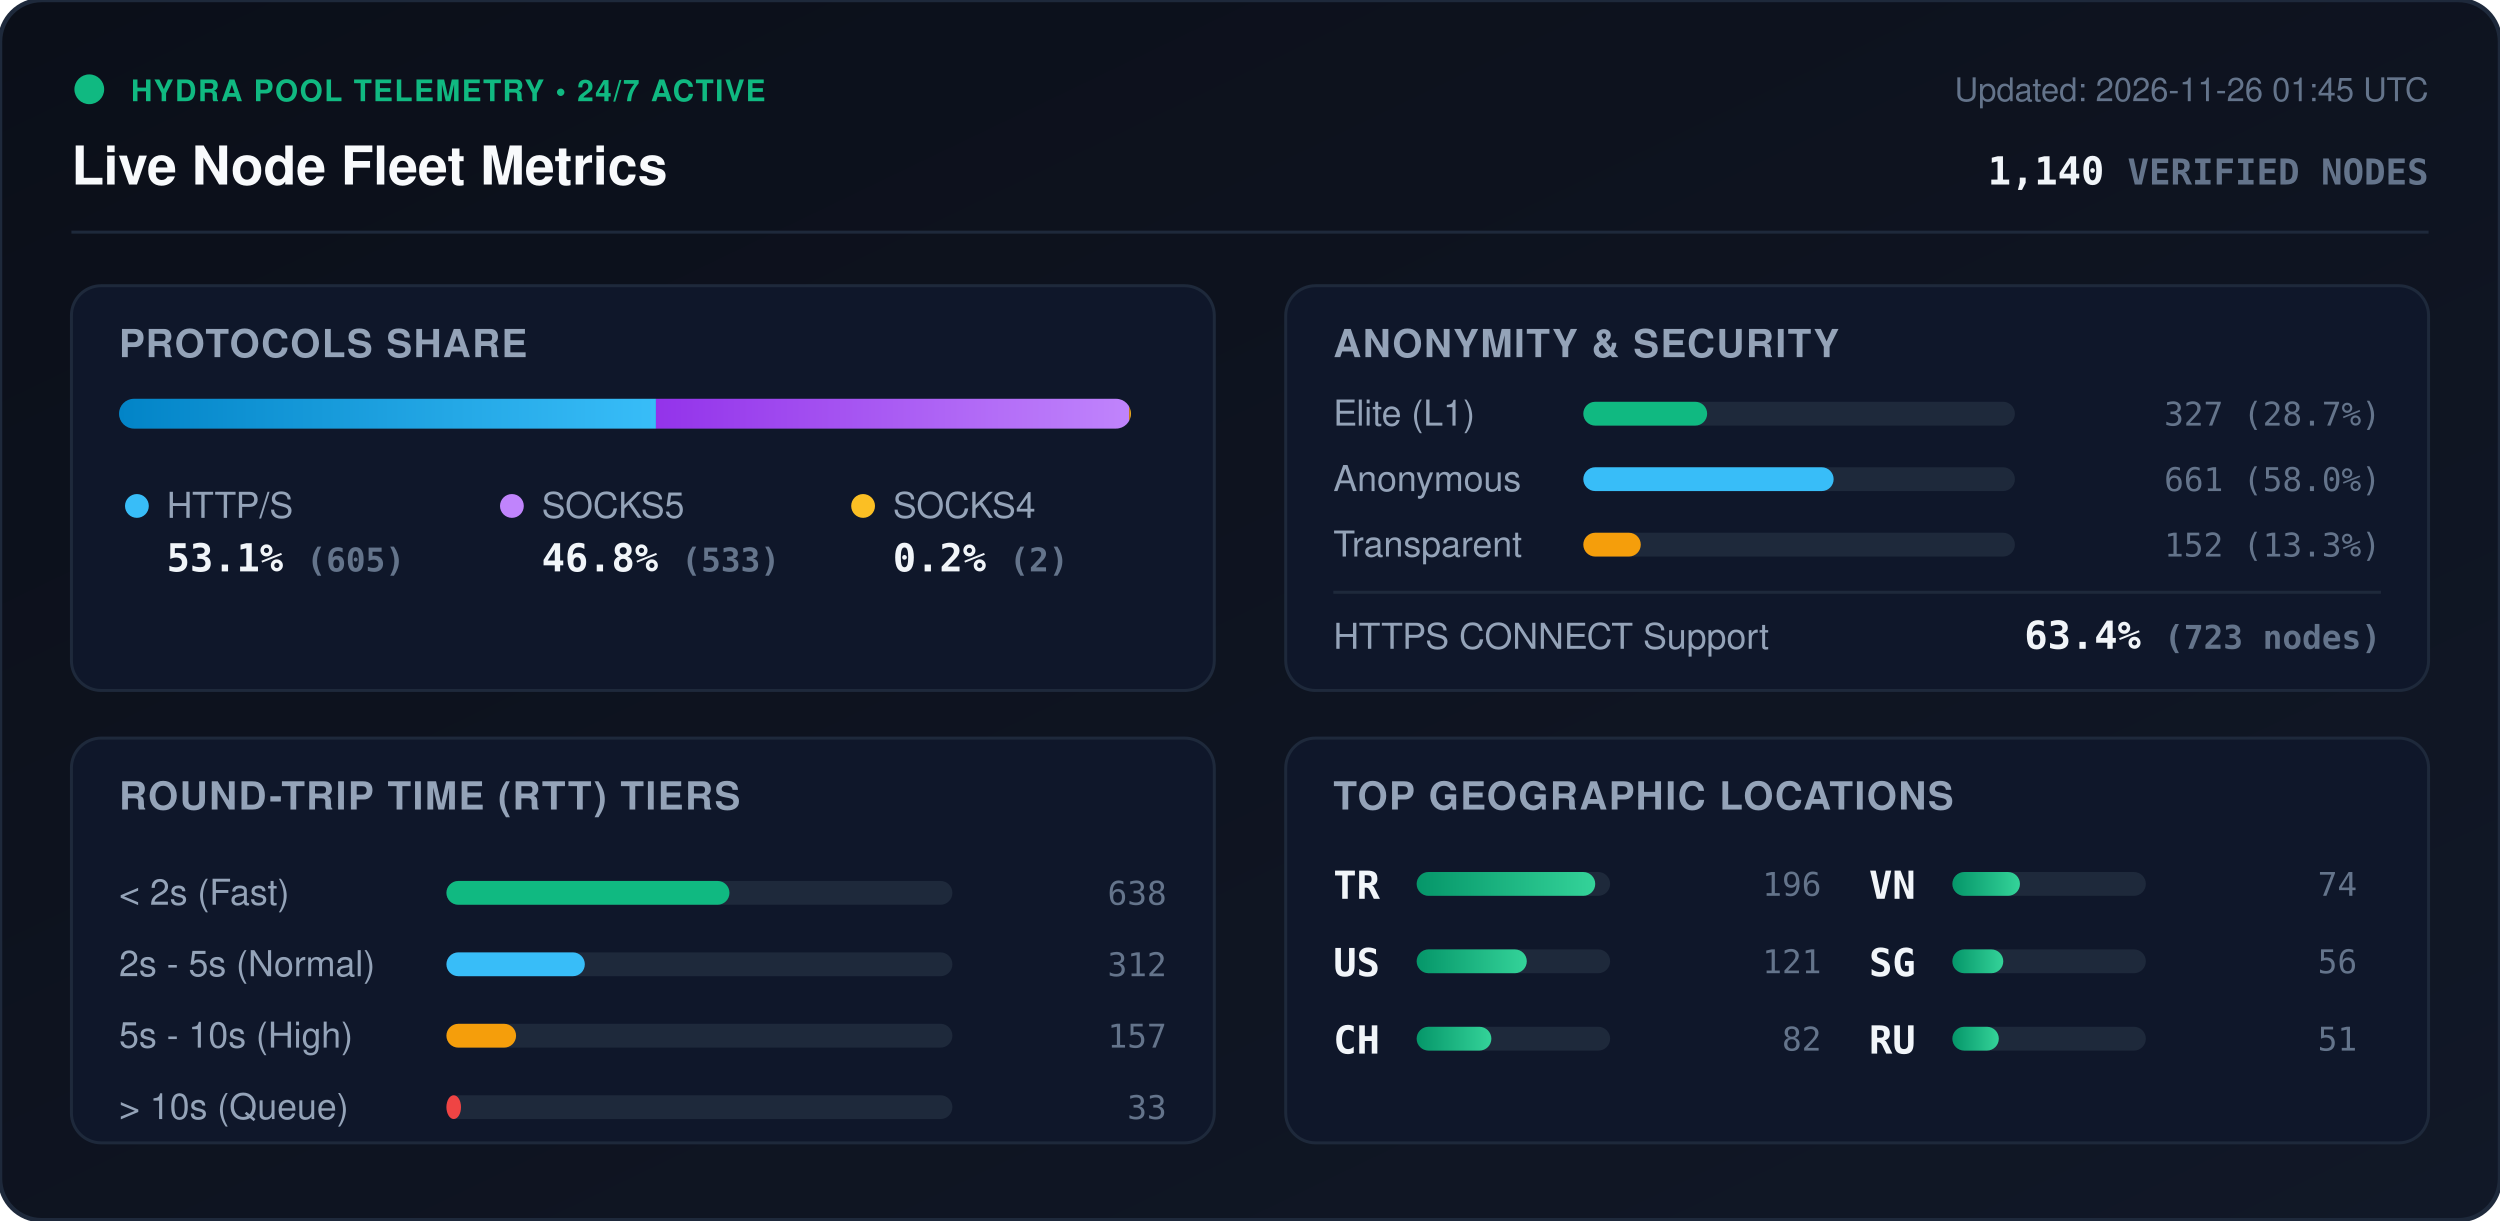
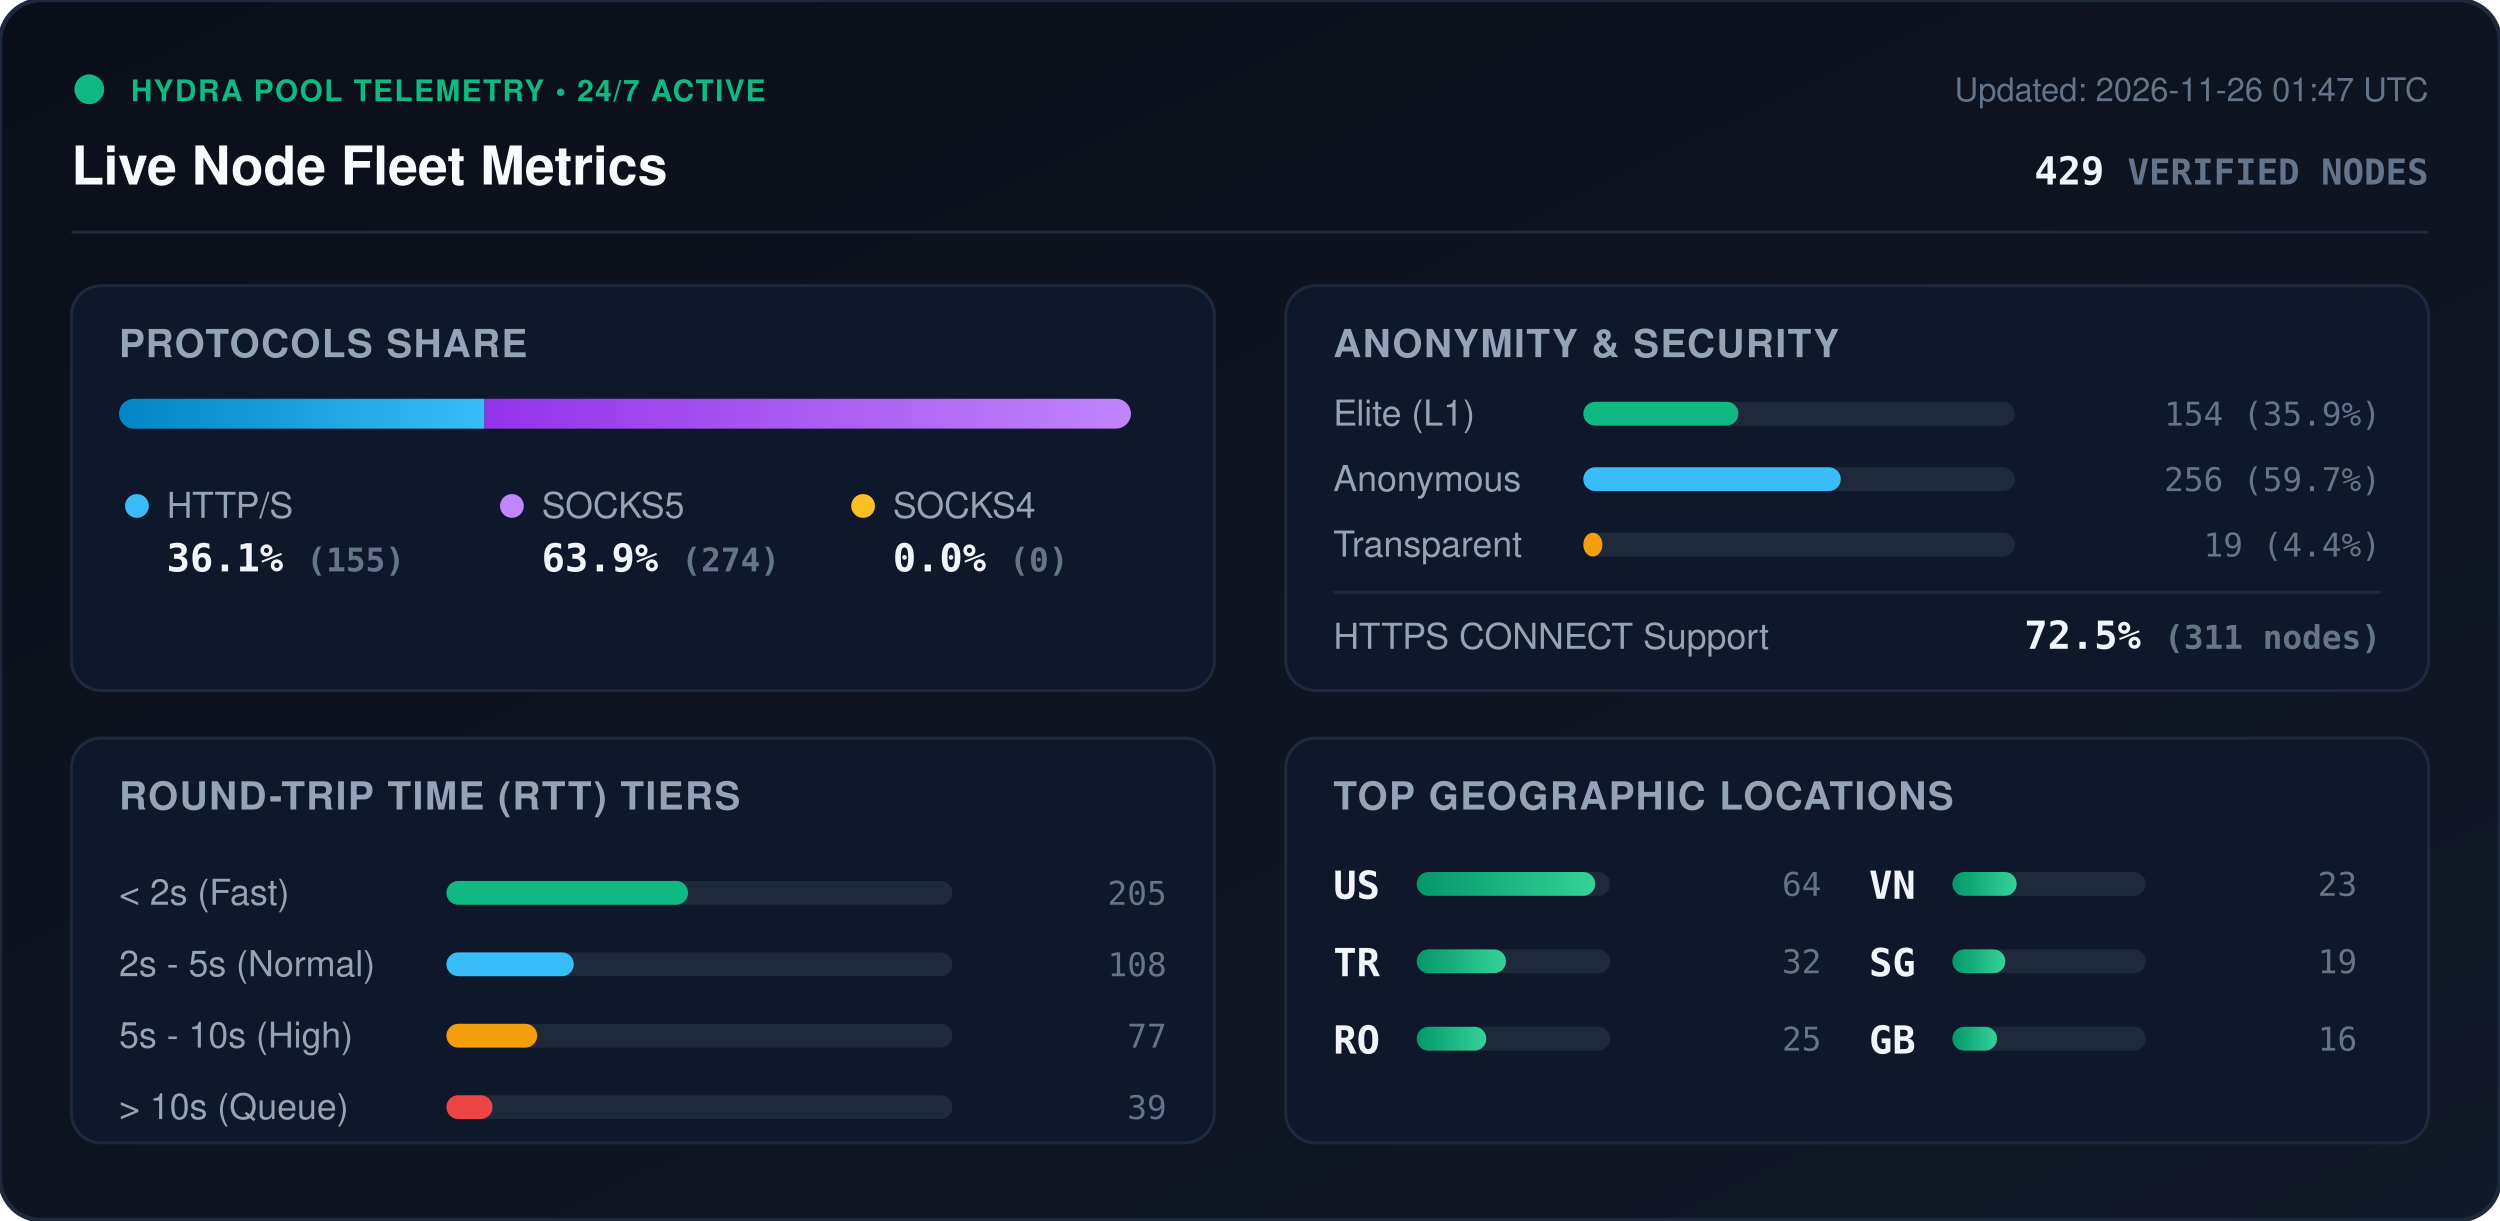
<svg xmlns="http://www.w3.org/2000/svg" viewBox="0 0 840 410" width="840" height="410" style="max-width: 100%; height: auto;">
  <defs>
    <linearGradient id="bg" x1="0%" y1="0%" x2="100%" y2="100%">
      <stop offset="0%" stop-color="#0b0f19" />
      <stop offset="100%" stop-color="#111827" />
    </linearGradient>
    <linearGradient id="bar-http" x1="0%" y1="0%" x2="100%" y2="0%">
      <stop offset="0%" stop-color="#0284c7" />
      <stop offset="100%" stop-color="#38bdf8" />
    </linearGradient>
    <linearGradient id="bar-socks5" x1="0%" y1="0%" x2="100%" y2="0%">
      <stop offset="0%" stop-color="#9333ea" />
      <stop offset="100%" stop-color="#c084fc" />
    </linearGradient>
    <linearGradient id="bar-socks4" x1="0%" y1="0%" x2="100%" y2="0%">
      <stop offset="0%" stop-color="#d97706" />
      <stop offset="100%" stop-color="#fbbf24" />
    </linearGradient>
    <linearGradient id="bar-green" x1="0%" y1="0%" x2="100%" y2="0%">
      <stop offset="0%" stop-color="#059669" />
      <stop offset="100%" stop-color="#34d399" />
    </linearGradient>
    <clipPath id="prog-track-clip">
      <rect width="340.0" height="10" rx="5" />
    </clipPath>
    <style>
      .title { font: 700 18px -apple-system, BlinkMacSystemFont, 'Segoe UI', Helvetica, Arial, sans-serif; fill: #f8fafc; }
      .sub { font: 500 11px -apple-system, BlinkMacSystemFont, 'Segoe UI', Helvetica, Arial, sans-serif; fill: #64748b; }
      .section-hdr { font: 600 13px -apple-system, BlinkMacSystemFont, 'Segoe UI', Helvetica, Arial, sans-serif; fill: #94a3b8; letter-spacing: 0.5px; }
      .metric-val { font: 700 13px -apple-system, BlinkMacSystemFont, 'Segoe UI', Helvetica, Arial, sans-serif; fill: #f1f5f9; }
      .metric-lbl { font: 500 12px -apple-system, BlinkMacSystemFont, 'Segoe UI', Helvetica, Arial, sans-serif; fill: #94a3b8; }
      .badge-txt { font: 700 10px -apple-system, BlinkMacSystemFont, 'Segoe UI', Helvetica, Arial, sans-serif; fill: #10b981; letter-spacing: 0.5px; }
      .mono { font-family: ui-monospace, SFMono-Regular, Menlo, Monaco, Consolas, monospace; }
      .pulse { animation: beacon 2s infinite ease-in-out; }
      @keyframes beacon { 0%, 100% { opacity: 1; } 50% { opacity: 0.35; } }
    </style>
  </defs>
  <rect width="840" height="410" rx="14" fill="url(#bg)" stroke="#1e293b" stroke-width="1.5" />
  <g transform="translate(24, 24)">
    <circle cx="6" cy="6" r="5" fill="#10b981" class="pulse" />
    <text x="20" y="10" class="badge-txt">HYDRA POOL TELEMETRY • 24/7 ACTIVE</text>
    <text x="0" y="38" class="title">Live Node Fleet Metrics</text>
-     <text x="792" y="10" text-anchor="end" class="sub">Updated: 2026-11-26 01:45 UTC</text>
-     <text x="792" y="38" text-anchor="end" class="metric-val mono" fill="#38bdf8">1,140 <tspan font-size="12" fill="#64748b">VERIFIED NODES</tspan>
+     <text x="792" y="10" text-anchor="end" class="sub">Updated: 2026-11-26 01:47 UTC</text>
+     <text x="792" y="38" text-anchor="end" class="metric-val mono" fill="#38bdf8">429 <tspan font-size="12" fill="#64748b">VERIFIED NODES</tspan>
    </text>
  </g>
  <line x1="24" y1="78" x2="816" y2="78" stroke="#1e293b" stroke-width="1" />
  <g transform="translate(24, 96)">
    <rect width="384" height="136" rx="10" fill="#0f172a" stroke="#1e293b" />
    <text x="16" y="24" class="section-hdr">PROTOCOLS SHARE</text>
    <g transform="translate(16, 38)">
      <rect width="340.0" height="10" rx="5" fill="#1e293b" />
      <g clip-path="url(#prog-track-clip)">
-         <rect x="0" width="180.4" height="10" fill="url(#bar-http)" />
-         <rect x="180.4" width="159.0" height="10" fill="url(#bar-socks5)" />
-         <rect x="339.4" width="0.6" height="10" fill="url(#bar-socks4)" />
+         <rect x="0" width="122.8" height="10" fill="url(#bar-http)" />
+         <rect x="122.8" width="217.2" height="10" fill="url(#bar-socks5)" />
+         <rect x="340.0" width="0.0" height="10" fill="url(#bar-socks4)" />
      </g>
    </g>
    <g transform="translate(16, 68)">
      <circle cx="6" cy="6" r="4" fill="#38bdf8" />
      <text x="16" y="10" class="metric-lbl">HTTP/S</text>
-       <text x="16" y="28" class="metric-val mono">53.1% <tspan font-size="11" fill="#64748b">(605)</tspan>
+       <text x="16" y="28" class="metric-val mono">36.1% <tspan font-size="11" fill="#64748b">(155)</tspan>
      </text>
      <circle cx="132" cy="6" r="4" fill="#c084fc" />
      <text x="142" y="10" class="metric-lbl">SOCKS5</text>
-       <text x="142" y="28" class="metric-val mono">46.8% <tspan font-size="11" fill="#64748b">(533)</tspan>
+       <text x="142" y="28" class="metric-val mono">63.9% <tspan font-size="11" fill="#64748b">(274)</tspan>
      </text>
      <circle cx="250" cy="6" r="4" fill="#fbbf24" />
      <text x="260" y="10" class="metric-lbl">SOCKS4</text>
-       <text x="260" y="28" class="metric-val mono">0.2% <tspan font-size="11" fill="#64748b">(2)</tspan>
+       <text x="260" y="28" class="metric-val mono">0.0% <tspan font-size="11" fill="#64748b">(0)</tspan>
      </text>
    </g>
  </g>
  <g transform="translate(432, 96)">
    <rect width="384" height="136" rx="10" fill="#0f172a" stroke="#1e293b" />
    <text x="16" y="24" class="section-hdr">ANONYMITY &amp; SECURITY</text>
    <text x="16" y="47" class="metric-lbl">Elite (L1)</text>
    <rect x="100" y="39" width="145.0" height="8" rx="4" fill="#1e293b" />
-     <rect x="100" y="39" width="41.6" height="8" rx="4" fill="#10b981" />
-     <text x="368" y="47" text-anchor="end" class="mono sub" fill="#e2e8f0">327 (28.7%)</text>
+     <rect x="100" y="39" width="52.1" height="8" rx="4" fill="#10b981" />
+     <text x="368" y="47" text-anchor="end" class="mono sub" fill="#e2e8f0">154 (35.9%)</text>
    <text x="16" y="69" class="metric-lbl">Anonymous</text>
    <rect x="100" y="61" width="145.0" height="8" rx="4" fill="#1e293b" />
-     <rect x="100" y="61" width="84.1" height="8" rx="4" fill="#38bdf8" />
-     <text x="368" y="69" text-anchor="end" class="mono sub" fill="#e2e8f0">661 (58.0%)</text>
+     <rect x="100" y="61" width="86.5" height="8" rx="4" fill="#38bdf8" />
+     <text x="368" y="69" text-anchor="end" class="mono sub" fill="#e2e8f0">256 (59.7%)</text>
    <text x="16" y="91" class="metric-lbl">Transparent</text>
    <rect x="100" y="83" width="145.0" height="8" rx="4" fill="#1e293b" />
-     <rect x="100" y="83" width="19.3" height="8" rx="4" fill="#f59e0b" />
-     <text x="368" y="91" text-anchor="end" class="mono sub" fill="#e2e8f0">152 (13.3%)</text>
+     <rect x="100" y="83" width="6.4" height="8" rx="4" fill="#f59e0b" />
+     <text x="368" y="91" text-anchor="end" class="mono sub" fill="#e2e8f0">19 (4.4%)</text>
    <line x1="16" y1="103" x2="368" y2="103" stroke="#1e293b" stroke-width="1" />
    <text x="16" y="122" class="metric-lbl">HTTPS CONNECT Support</text>
-     <text x="368" y="122" text-anchor="end" class="metric-val mono" fill="#34d399">63.4% <tspan font-size="11" fill="#64748b">(723 nodes)</tspan>
+     <text x="368" y="122" text-anchor="end" class="metric-val mono" fill="#34d399">72.5% <tspan font-size="11" fill="#64748b">(311 nodes)</tspan>
    </text>
  </g>
  <g transform="translate(24, 248)">
    <rect width="384" height="136" rx="10" fill="#0f172a" stroke="#1e293b" />
    <text x="16" y="24" class="section-hdr">ROUND-TRIP TIME (RTT) TIERS</text>
    <g transform="translate(16, 42)">
      <text x="0" y="14" class="metric-lbl">&lt; 2s (Fast)</text>
      <rect x="110" y="6" width="170" height="8" rx="4" fill="#1e293b" />
-       <rect x="110" y="6" width="95.1" height="8" rx="4" fill="#10b981" />
-       <text x="352" y="14" text-anchor="end" class="mono sub">638</text>
+       <rect x="110" y="6" width="81.2" height="8" rx="4" fill="#10b981" />
+       <text x="352" y="14" text-anchor="end" class="mono sub">205</text>
      <text x="0" y="38" class="metric-lbl">2s - 5s (Normal)</text>
      <rect x="110" y="30" width="170" height="8" rx="4" fill="#1e293b" />
-       <rect x="110" y="30" width="46.5" height="8" rx="4" fill="#38bdf8" />
-       <text x="352" y="38" text-anchor="end" class="mono sub">312</text>
+       <rect x="110" y="30" width="42.8" height="8" rx="4" fill="#38bdf8" />
+       <text x="352" y="38" text-anchor="end" class="mono sub">108</text>
      <text x="0" y="62" class="metric-lbl">5s - 10s (High)</text>
      <rect x="110" y="54" width="170" height="8" rx="4" fill="#1e293b" />
-       <rect x="110" y="54" width="23.4" height="8" rx="4" fill="#f59e0b" />
-       <text x="352" y="62" text-anchor="end" class="mono sub">157</text>
+       <rect x="110" y="54" width="30.5" height="8" rx="4" fill="#f59e0b" />
+       <text x="352" y="62" text-anchor="end" class="mono sub">77</text>
      <text x="0" y="86" class="metric-lbl">&gt; 10s (Queue)</text>
      <rect x="110" y="78" width="170" height="8" rx="4" fill="#1e293b" />
-       <rect x="110" y="78" width="4.9" height="8" rx="4" fill="#ef4444" />
-       <text x="352" y="86" text-anchor="end" class="mono sub">33</text>
+       <rect x="110" y="78" width="15.5" height="8" rx="4" fill="#ef4444" />
+       <text x="352" y="86" text-anchor="end" class="mono sub">39</text>
    </g>
  </g>
  <g transform="translate(432, 248)">
    <rect width="384" height="136" rx="10" fill="#0f172a" stroke="#1e293b" />
    <text x="16" y="24" class="section-hdr">TOP GEOGRAPHIC LOCATIONS</text>
    <g transform="translate(16, 42)">
      <g transform="translate(0, 0)">
+         <text x="0" y="12" class="mono metric-val" font-size="12">US</text>
+         <rect x="28" y="3" width="65" height="8" rx="4" fill="#1e293b" />
+         <rect x="28" y="3" width="60.0" height="8" rx="4" fill="url(#bar-green)" />
+         <text x="164" y="11" text-anchor="end" class="mono sub">64</text>
+       </g>
+       <g transform="translate(0, 26)">
        <text x="0" y="12" class="mono metric-val" font-size="12">TR</text>
        <rect x="28" y="3" width="65" height="8" rx="4" fill="#1e293b" />
-         <rect x="28" y="3" width="60.0" height="8" rx="4" fill="url(#bar-green)" />
-         <text x="164" y="11" text-anchor="end" class="mono sub">196</text>
-       </g>
-       <g transform="translate(0, 26)">
-         <text x="0" y="12" class="mono metric-val" font-size="12">US</text>
-         <rect x="28" y="3" width="65" height="8" rx="4" fill="#1e293b" />
-         <rect x="28" y="3" width="37.0" height="8" rx="4" fill="url(#bar-green)" />
-         <text x="164" y="11" text-anchor="end" class="mono sub">121</text>
+         <rect x="28" y="3" width="30.0" height="8" rx="4" fill="url(#bar-green)" />
+         <text x="164" y="11" text-anchor="end" class="mono sub">32</text>
      </g>
      <g transform="translate(0, 52)">
-         <text x="0" y="12" class="mono metric-val" font-size="12">CH</text>
+         <text x="0" y="12" class="mono metric-val" font-size="12">RO</text>
        <rect x="28" y="3" width="65" height="8" rx="4" fill="#1e293b" />
-         <rect x="28" y="3" width="25.1" height="8" rx="4" fill="url(#bar-green)" />
-         <text x="164" y="11" text-anchor="end" class="mono sub">82</text>
+         <rect x="28" y="3" width="23.4" height="8" rx="4" fill="url(#bar-green)" />
+         <text x="164" y="11" text-anchor="end" class="mono sub">25</text>
      </g>
      <g transform="translate(180, 0)">
        <text x="0" y="12" class="mono metric-val" font-size="12">VN</text>
        <rect x="28" y="3" width="65" height="8" rx="4" fill="#1e293b" />
-         <rect x="28" y="3" width="22.7" height="8" rx="4" fill="url(#bar-green)" />
-         <text x="164" y="11" text-anchor="end" class="mono sub">74</text>
+         <rect x="28" y="3" width="21.6" height="8" rx="4" fill="url(#bar-green)" />
+         <text x="164" y="11" text-anchor="end" class="mono sub">23</text>
      </g>
      <g transform="translate(180, 26)">
        <text x="0" y="12" class="mono metric-val" font-size="12">SG</text>
        <rect x="28" y="3" width="65" height="8" rx="4" fill="#1e293b" />
-         <rect x="28" y="3" width="17.1" height="8" rx="4" fill="url(#bar-green)" />
-         <text x="164" y="11" text-anchor="end" class="mono sub">56</text>
+         <rect x="28" y="3" width="17.8" height="8" rx="4" fill="url(#bar-green)" />
+         <text x="164" y="11" text-anchor="end" class="mono sub">19</text>
      </g>
      <g transform="translate(180, 52)">
-         <text x="0" y="12" class="mono metric-val" font-size="12">RU</text>
+         <text x="0" y="12" class="mono metric-val" font-size="12">GB</text>
        <rect x="28" y="3" width="65" height="8" rx="4" fill="#1e293b" />
-         <rect x="28" y="3" width="15.6" height="8" rx="4" fill="url(#bar-green)" />
-         <text x="164" y="11" text-anchor="end" class="mono sub">51</text>
+         <rect x="28" y="3" width="15.0" height="8" rx="4" fill="url(#bar-green)" />
+         <text x="164" y="11" text-anchor="end" class="mono sub">16</text>
      </g>
    </g>
  </g>
</svg>
